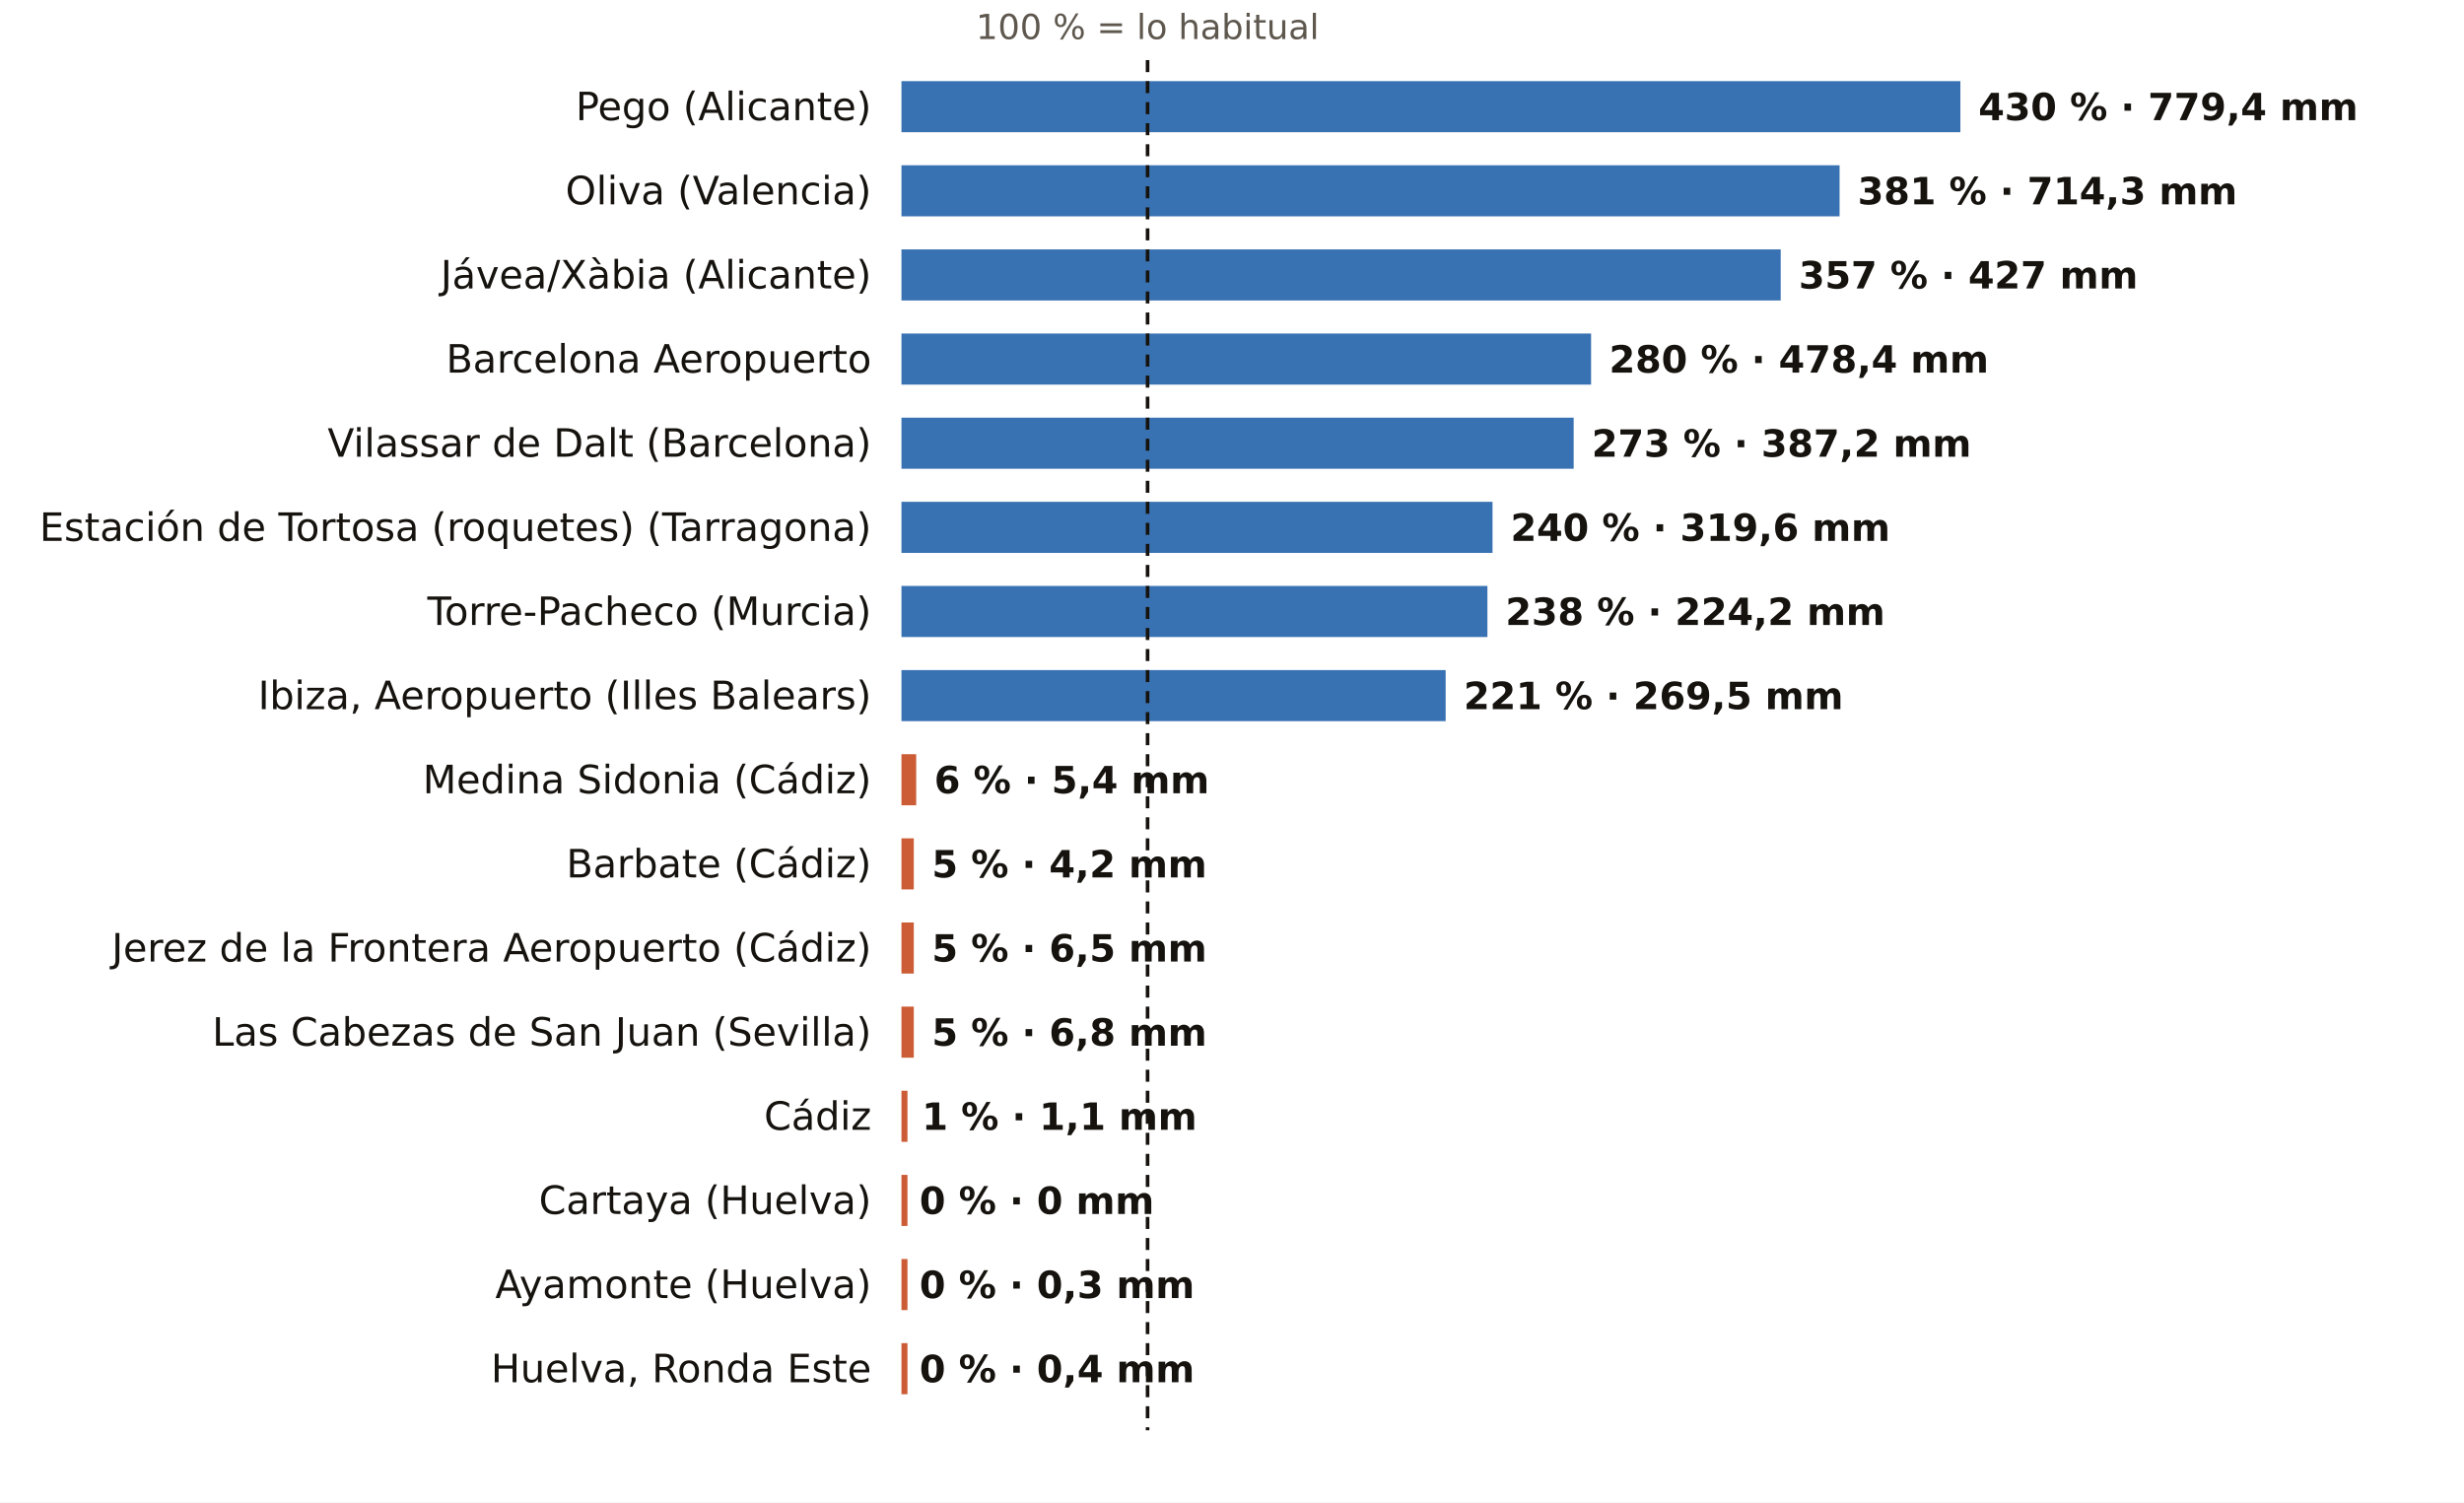
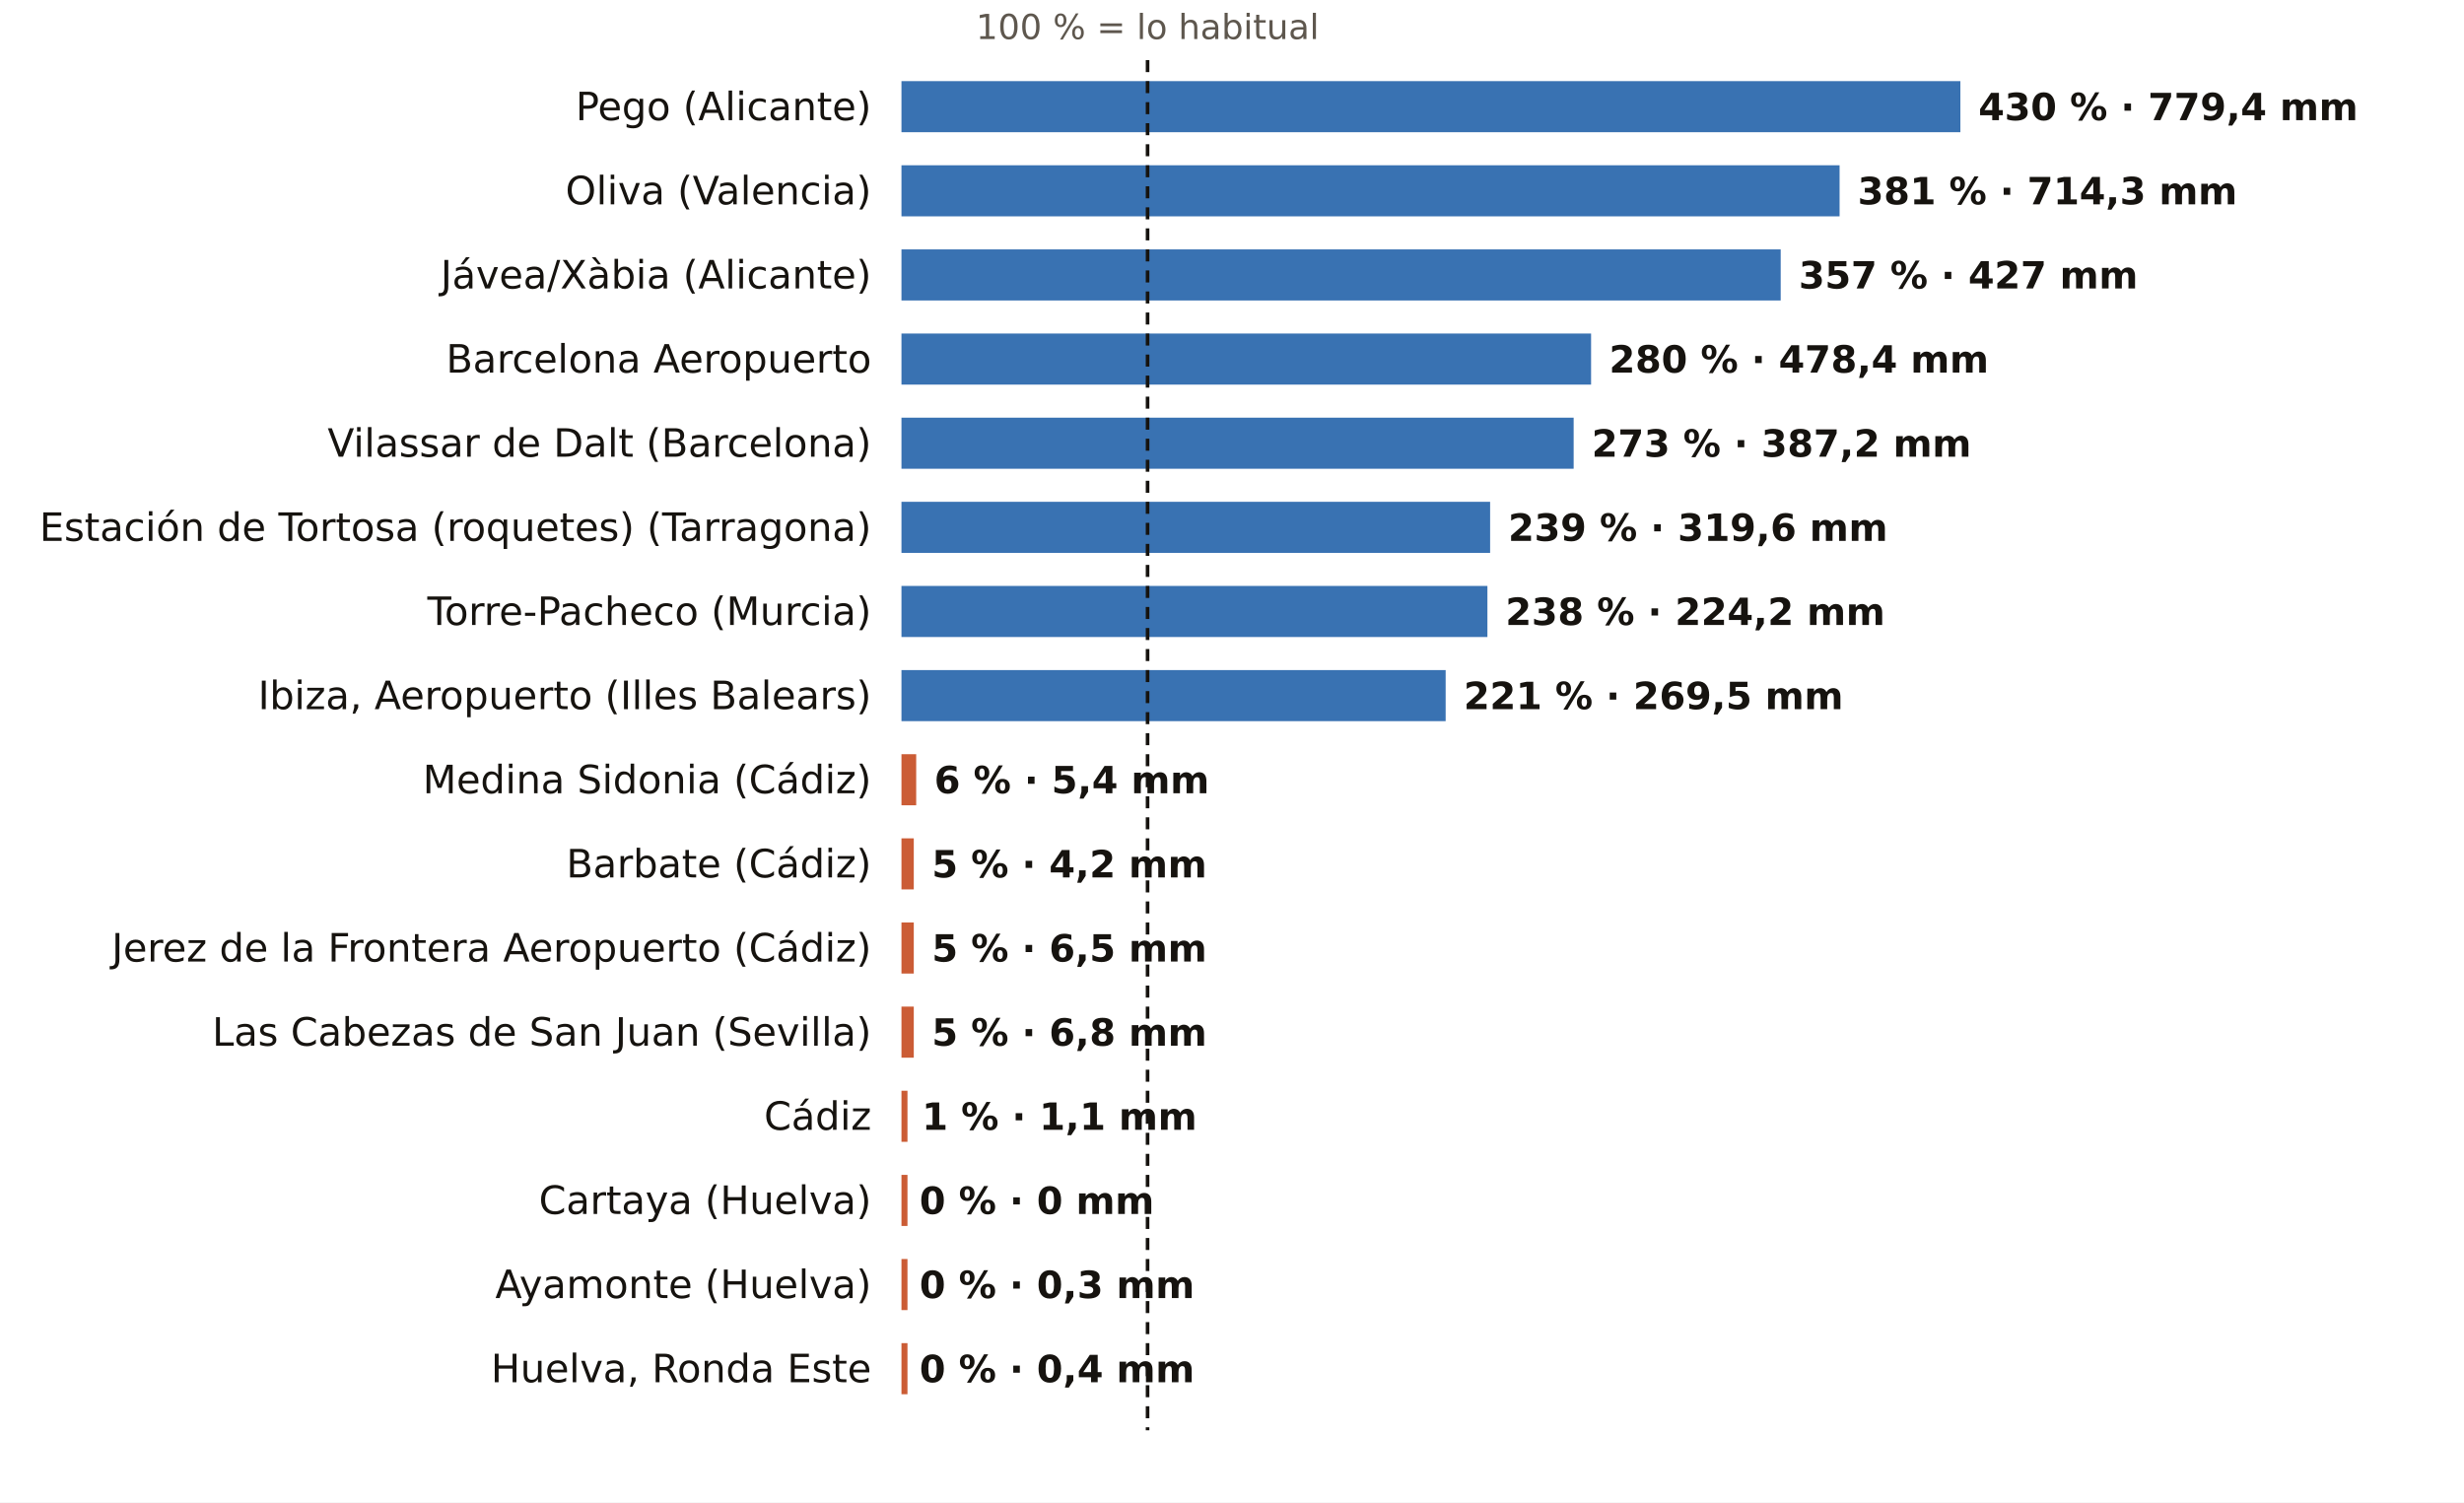
<svg xmlns="http://www.w3.org/2000/svg" viewBox="0 0 820 500" width="820" height="500" role="img" aria-label="El otoño, pluviómetro a pluviómetro: % de lo habitual">
  <rect width="820" height="500" fill="#FFFFFF" />
  <text x="381.9" y="13.0" font-size="11.5" fill="#5E574E" text-anchor="middle" font-weight="400" font-family="Public Sans, DejaVu Sans, Arial, sans-serif">100 % = lo habitual</text>
  <text x="290.0" y="40.0" font-size="13" fill="#16130F" text-anchor="end" font-weight="500" font-family="Public Sans, DejaVu Sans, Arial, sans-serif">Pego (Alicante)</text>
  <rect x="300" y="27" width="352.4" height="17" fill="#1F5FA8" opacity="0.88" />
  <text x="658.4" y="40.0" font-size="12.5" fill="#16130F" text-anchor="start" font-weight="600" font-family="Public Sans, DejaVu Sans, Arial, sans-serif">430 % · 779,4 mm</text>
  <text x="290.0" y="68.0" font-size="13" fill="#16130F" text-anchor="end" font-weight="500" font-family="Public Sans, DejaVu Sans, Arial, sans-serif">Oliva (Valencia)</text>
  <rect x="300" y="55" width="312.2" height="17" fill="#1F5FA8" opacity="0.88" />
  <text x="618.2" y="68.0" font-size="12.5" fill="#16130F" text-anchor="start" font-weight="600" font-family="Public Sans, DejaVu Sans, Arial, sans-serif">381 % · 714,3 mm</text>
  <text x="290.0" y="96.0" font-size="13" fill="#16130F" text-anchor="end" font-weight="500" font-family="Public Sans, DejaVu Sans, Arial, sans-serif">Jávea/Xàbia (Alicante)</text>
  <rect x="300" y="83" width="292.6" height="17" fill="#1F5FA8" opacity="0.88" />
  <text x="598.6" y="96.0" font-size="12.5" fill="#16130F" text-anchor="start" font-weight="600" font-family="Public Sans, DejaVu Sans, Arial, sans-serif">357 % · 427 mm</text>
  <text x="290.0" y="124.0" font-size="13" fill="#16130F" text-anchor="end" font-weight="500" font-family="Public Sans, DejaVu Sans, Arial, sans-serif">Barcelona Aeropuerto</text>
  <rect x="300" y="111" width="229.5" height="17" fill="#1F5FA8" opacity="0.88" />
  <text x="535.5" y="124.0" font-size="12.5" fill="#16130F" text-anchor="start" font-weight="600" font-family="Public Sans, DejaVu Sans, Arial, sans-serif">280 % · 478,4 mm</text>
  <text x="290.0" y="152.0" font-size="13" fill="#16130F" text-anchor="end" font-weight="500" font-family="Public Sans, DejaVu Sans, Arial, sans-serif">Vilassar de Dalt (Barcelona)</text>
  <rect x="300" y="139" width="223.7" height="17" fill="#1F5FA8" opacity="0.88" />
  <text x="529.7" y="152.0" font-size="12.5" fill="#16130F" text-anchor="start" font-weight="600" font-family="Public Sans, DejaVu Sans, Arial, sans-serif">273 % · 387,2 mm</text>
  <text x="290.0" y="180.0" font-size="13" fill="#16130F" text-anchor="end" font-weight="500" font-family="Public Sans, DejaVu Sans, Arial, sans-serif">Estación de Tortosa (roquetes) (Tarragona)</text>
-   <rect x="300" y="167" width="196.7" height="17" fill="#1F5FA8" opacity="0.88" />
-   <text x="502.7" y="180.0" font-size="12.5" fill="#16130F" text-anchor="start" font-weight="600" font-family="Public Sans, DejaVu Sans, Arial, sans-serif">240 % · 319,6 mm</text>
+   <rect x="300" y="167" width="195.9" height="17" fill="#1F5FA8" opacity="0.88" />
+   <text x="501.9" y="180.0" font-size="12.5" fill="#16130F" text-anchor="start" font-weight="600" font-family="Public Sans, DejaVu Sans, Arial, sans-serif">239 % · 319,6 mm</text>
  <text x="290.0" y="208.0" font-size="13" fill="#16130F" text-anchor="end" font-weight="500" font-family="Public Sans, DejaVu Sans, Arial, sans-serif">Torre-Pacheco (Murcia)</text>
  <rect x="300" y="195" width="195.0" height="17" fill="#1F5FA8" opacity="0.88" />
  <text x="501.0" y="208.0" font-size="12.5" fill="#16130F" text-anchor="start" font-weight="600" font-family="Public Sans, DejaVu Sans, Arial, sans-serif">238 % · 224,2 mm</text>
  <text x="290.0" y="236.0" font-size="13" fill="#16130F" text-anchor="end" font-weight="500" font-family="Public Sans, DejaVu Sans, Arial, sans-serif">Ibiza, Aeropuerto (Illes Balears)</text>
  <rect x="300" y="223" width="181.1" height="17" fill="#1F5FA8" opacity="0.88" />
  <text x="487.1" y="236.0" font-size="12.5" fill="#16130F" text-anchor="start" font-weight="600" font-family="Public Sans, DejaVu Sans, Arial, sans-serif">221 % · 269,5 mm</text>
  <text x="290.0" y="264.0" font-size="13" fill="#16130F" text-anchor="end" font-weight="500" font-family="Public Sans, DejaVu Sans, Arial, sans-serif">Medina Sidonia (Cádiz)</text>
  <rect x="300" y="251" width="4.9" height="17" fill="#C4461A" opacity="0.88" />
  <text x="310.9" y="264.0" font-size="12.5" fill="#16130F" text-anchor="start" font-weight="600" font-family="Public Sans, DejaVu Sans, Arial, sans-serif">6 % · 5,4 mm</text>
  <text x="290.0" y="292.0" font-size="13" fill="#16130F" text-anchor="end" font-weight="500" font-family="Public Sans, DejaVu Sans, Arial, sans-serif">Barbate (Cádiz)</text>
  <rect x="300" y="279" width="4.1" height="17" fill="#C4461A" opacity="0.88" />
  <text x="310.1" y="292.0" font-size="12.5" fill="#16130F" text-anchor="start" font-weight="600" font-family="Public Sans, DejaVu Sans, Arial, sans-serif">5 % · 4,2 mm</text>
  <text x="290.0" y="320.0" font-size="13" fill="#16130F" text-anchor="end" font-weight="500" font-family="Public Sans, DejaVu Sans, Arial, sans-serif">Jerez de la Frontera Aeropuerto (Cádiz)</text>
  <rect x="300" y="307" width="4.1" height="17" fill="#C4461A" opacity="0.88" />
  <text x="310.1" y="320.0" font-size="12.5" fill="#16130F" text-anchor="start" font-weight="600" font-family="Public Sans, DejaVu Sans, Arial, sans-serif">5 % · 6,5 mm</text>
  <text x="290.0" y="348.0" font-size="13" fill="#16130F" text-anchor="end" font-weight="500" font-family="Public Sans, DejaVu Sans, Arial, sans-serif">Las Cabezas de San Juan (Sevilla)</text>
  <rect x="300" y="335" width="4.1" height="17" fill="#C4461A" opacity="0.88" />
  <text x="310.1" y="348.0" font-size="12.5" fill="#16130F" text-anchor="start" font-weight="600" font-family="Public Sans, DejaVu Sans, Arial, sans-serif">5 % · 6,8 mm</text>
  <text x="290.0" y="376.0" font-size="13" fill="#16130F" text-anchor="end" font-weight="500" font-family="Public Sans, DejaVu Sans, Arial, sans-serif">Cádiz</text>
  <rect x="300" y="363" width="2.0" height="17" fill="#C4461A" opacity="0.88" />
  <text x="306.8" y="376.0" font-size="12.5" fill="#16130F" text-anchor="start" font-weight="600" font-family="Public Sans, DejaVu Sans, Arial, sans-serif">1 % · 1,1 mm</text>
  <text x="290.0" y="404.0" font-size="13" fill="#16130F" text-anchor="end" font-weight="500" font-family="Public Sans, DejaVu Sans, Arial, sans-serif">Cartaya (Huelva)</text>
  <rect x="300" y="391" width="2.0" height="17" fill="#C4461A" opacity="0.88" />
  <text x="306.0" y="404.0" font-size="12.5" fill="#16130F" text-anchor="start" font-weight="600" font-family="Public Sans, DejaVu Sans, Arial, sans-serif">0 % · 0 mm</text>
  <text x="290.0" y="432.0" font-size="13" fill="#16130F" text-anchor="end" font-weight="500" font-family="Public Sans, DejaVu Sans, Arial, sans-serif">Ayamonte (Huelva)</text>
  <rect x="300" y="419" width="2.0" height="17" fill="#C4461A" opacity="0.88" />
  <text x="306.0" y="432.0" font-size="12.5" fill="#16130F" text-anchor="start" font-weight="600" font-family="Public Sans, DejaVu Sans, Arial, sans-serif">0 % · 0,3 mm</text>
  <text x="290.0" y="460.0" font-size="13" fill="#16130F" text-anchor="end" font-weight="500" font-family="Public Sans, DejaVu Sans, Arial, sans-serif">Huelva, Ronda Este</text>
  <rect x="300" y="447" width="2.0" height="17" fill="#C4461A" opacity="0.88" />
  <text x="306.0" y="460.0" font-size="12.5" fill="#16130F" text-anchor="start" font-weight="600" font-family="Public Sans, DejaVu Sans, Arial, sans-serif">0 % · 0,4 mm</text>
  <line x1="381.9" x2="381.9" y1="20" y2="476" stroke="#16130F" stroke-width="1.2" stroke-dasharray="4 3" />
</svg>
